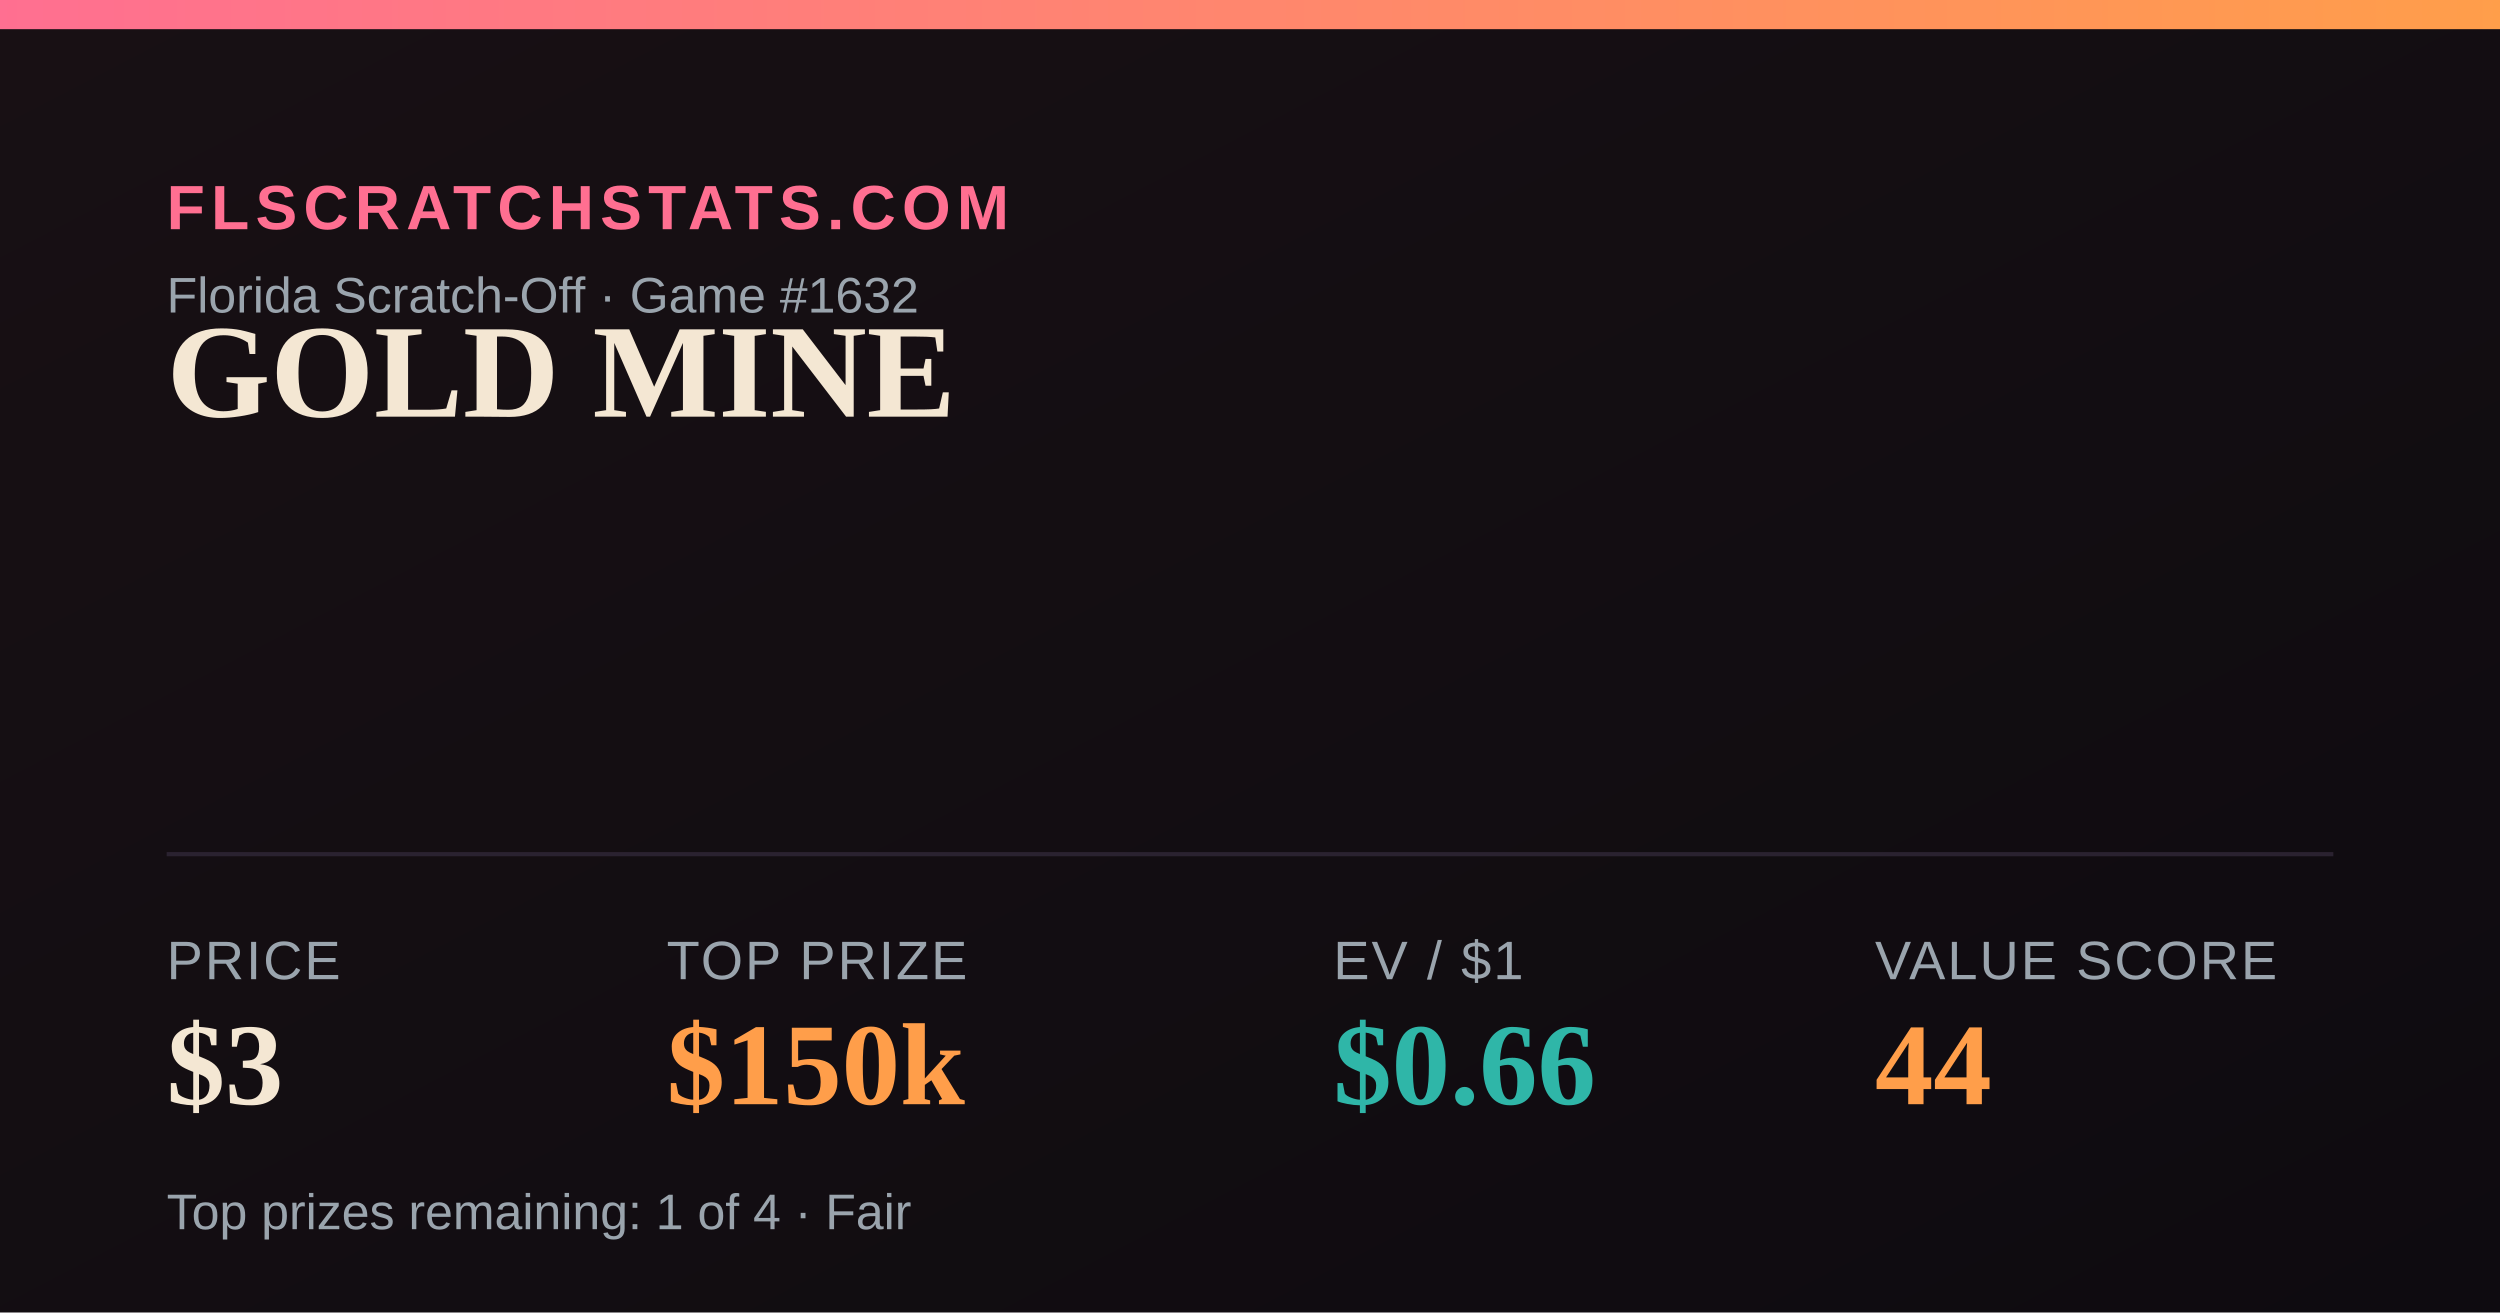
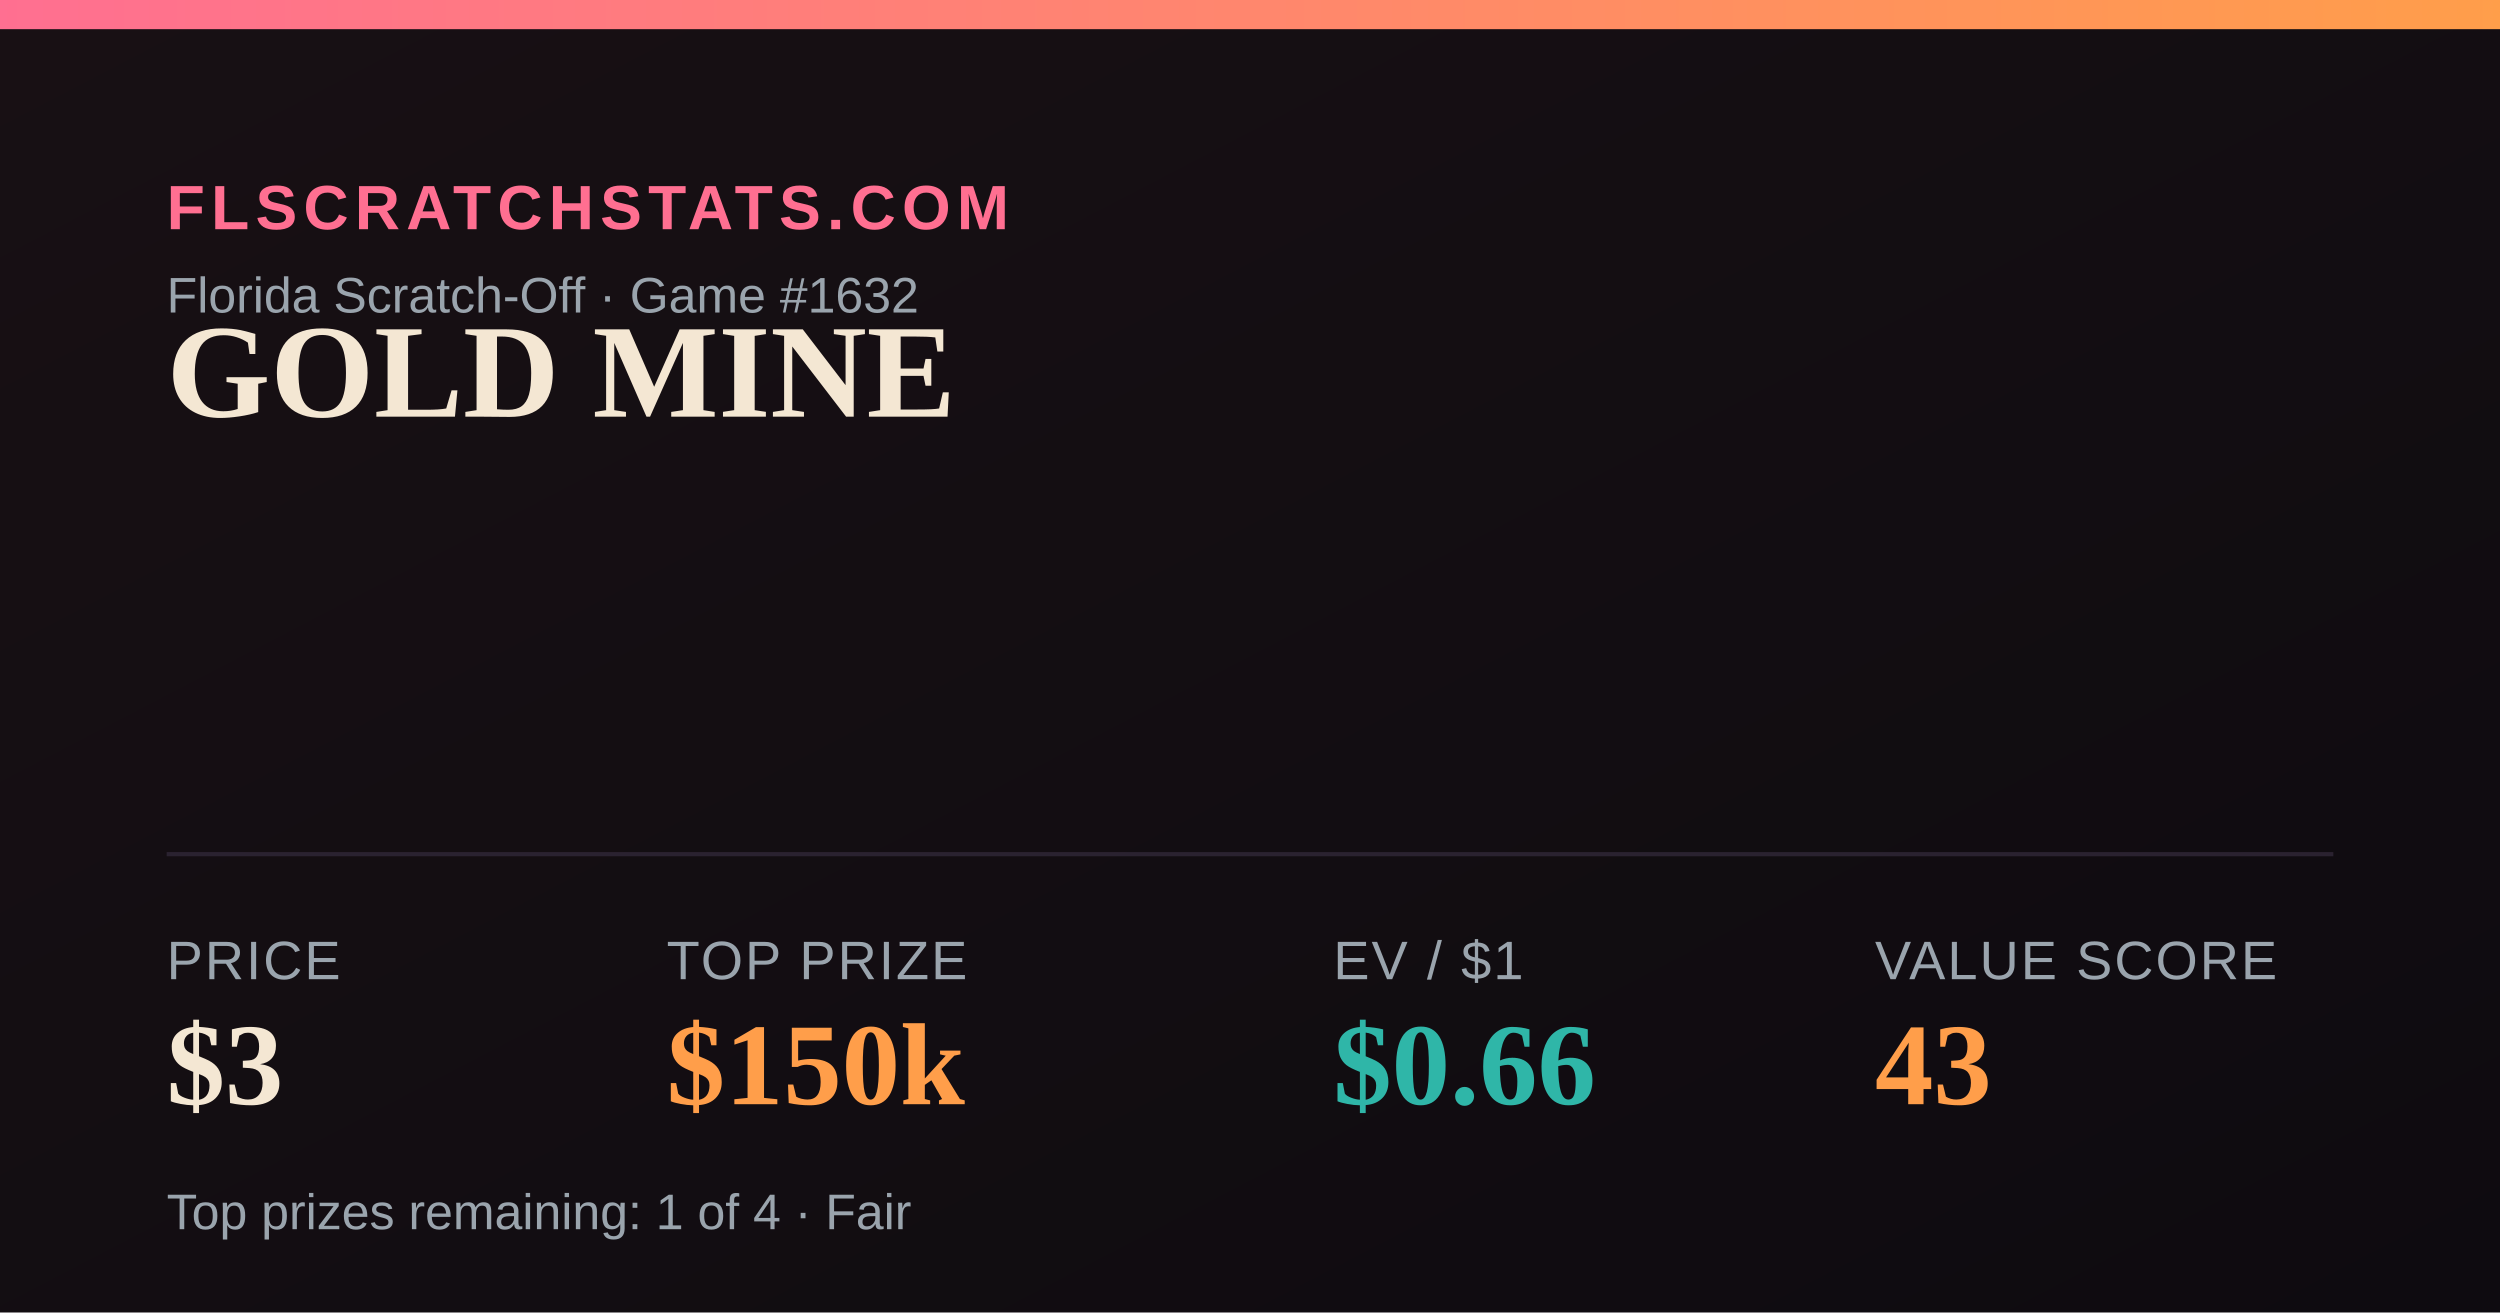
<svg xmlns="http://www.w3.org/2000/svg" width="1200" height="630" viewBox="0 0 1200 630">
  <defs>
    <linearGradient id="bg" x1="0" y1="0" x2="1" y2="1">
      <stop offset="0" stop-color="#181014" />
      <stop offset="1" stop-color="#0e0b10" />
    </linearGradient>
    <linearGradient id="accent" x1="0" y1="0" x2="1" y2="0">
      <stop offset="0" stop-color="#FF6F91" />
      <stop offset="1" stop-color="#FF9E4A" />
    </linearGradient>
  </defs>
  <rect width="1200" height="630" fill="url(#bg)" />
  <rect x="0" y="0" width="1200" height="14" fill="url(#accent)" />
  <text x="80" y="110" font-family="Arial,Helvetica,sans-serif" font-size="30" fill="#FF6F91" letter-spacing="3" font-weight="700">FLSCRATCHSTATS.COM</text>
  <text x="80" y="150" font-family="Arial,Helvetica,sans-serif" font-size="24" fill="#9aa4ad">Florida Scratch-Off · Game #1632</text>
  <text x="80" y="200" font-family="Georgia,'Times New Roman',serif" font-size="64" font-weight="700" fill="#F4E7D3">GOLD MINE</text>
  <line x1="80" y1="410" x2="1120" y2="410" stroke="#2a2230" stroke-width="2" />
  <text x="80" y="470" font-family="Arial,Helvetica,sans-serif" font-size="26" fill="#9aa4ad" letter-spacing="1">PRICE</text>
  <text x="80" y="530" font-family="Georgia,'Times New Roman',serif" font-size="56" font-weight="700" fill="#F4E7D3">$3</text>
  <text x="320" y="470" font-family="Arial,Helvetica,sans-serif" font-size="26" fill="#9aa4ad" letter-spacing="1">TOP PRIZE</text>
  <text x="320" y="530" font-family="Georgia,'Times New Roman',serif" font-size="56" font-weight="700" fill="#FF9E4A">$150k</text>
  <text x="640" y="470" font-family="Arial,Helvetica,sans-serif" font-size="26" fill="#9aa4ad" letter-spacing="1">EV / $1</text>
  <text x="640" y="530" font-family="Georgia,'Times New Roman',serif" font-size="56" font-weight="700" fill="#2FB6A8">$0.66</text>
  <text x="900" y="470" font-family="Arial,Helvetica,sans-serif" font-size="26" fill="#9aa4ad" letter-spacing="1">VALUE SCORE</text>
-   <text x="900" y="530" font-family="Georgia,'Times New Roman',serif" font-size="56" font-weight="700" fill="#FF9E4A">44</text>
+   <text x="900" y="530" font-family="Georgia,'Times New Roman',serif" font-size="56" font-weight="700" fill="#FF9E4A">43</text>
  <text x="80" y="590" font-family="Arial,Helvetica,sans-serif" font-size="24" fill="#9aa4ad">Top prizes remaining: 1 of 4 · Fair</text>
</svg>
